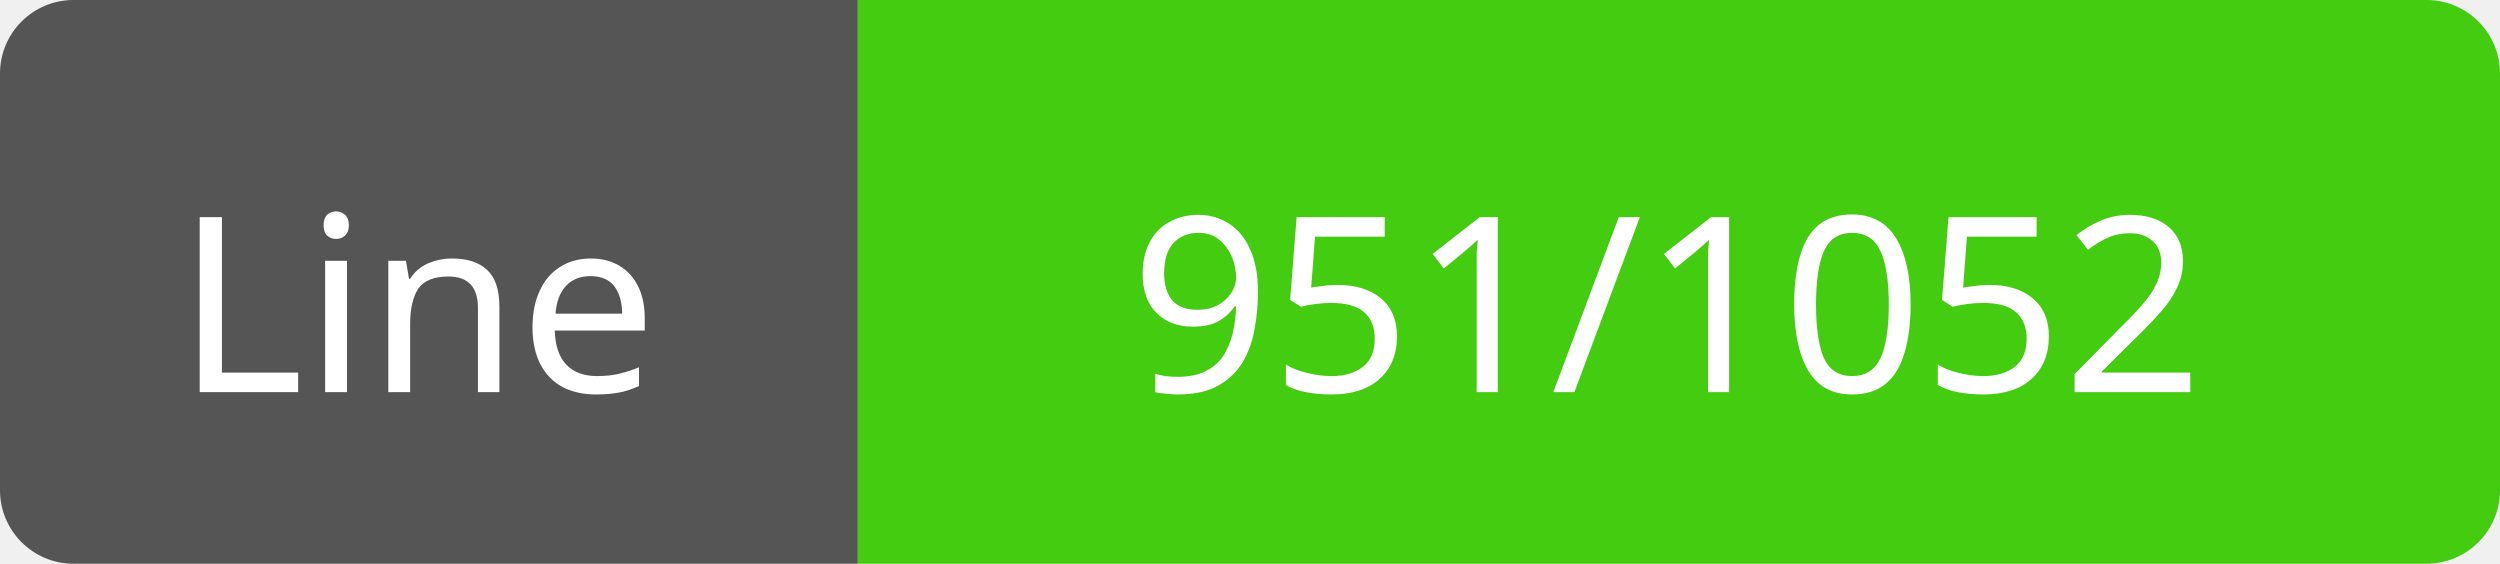
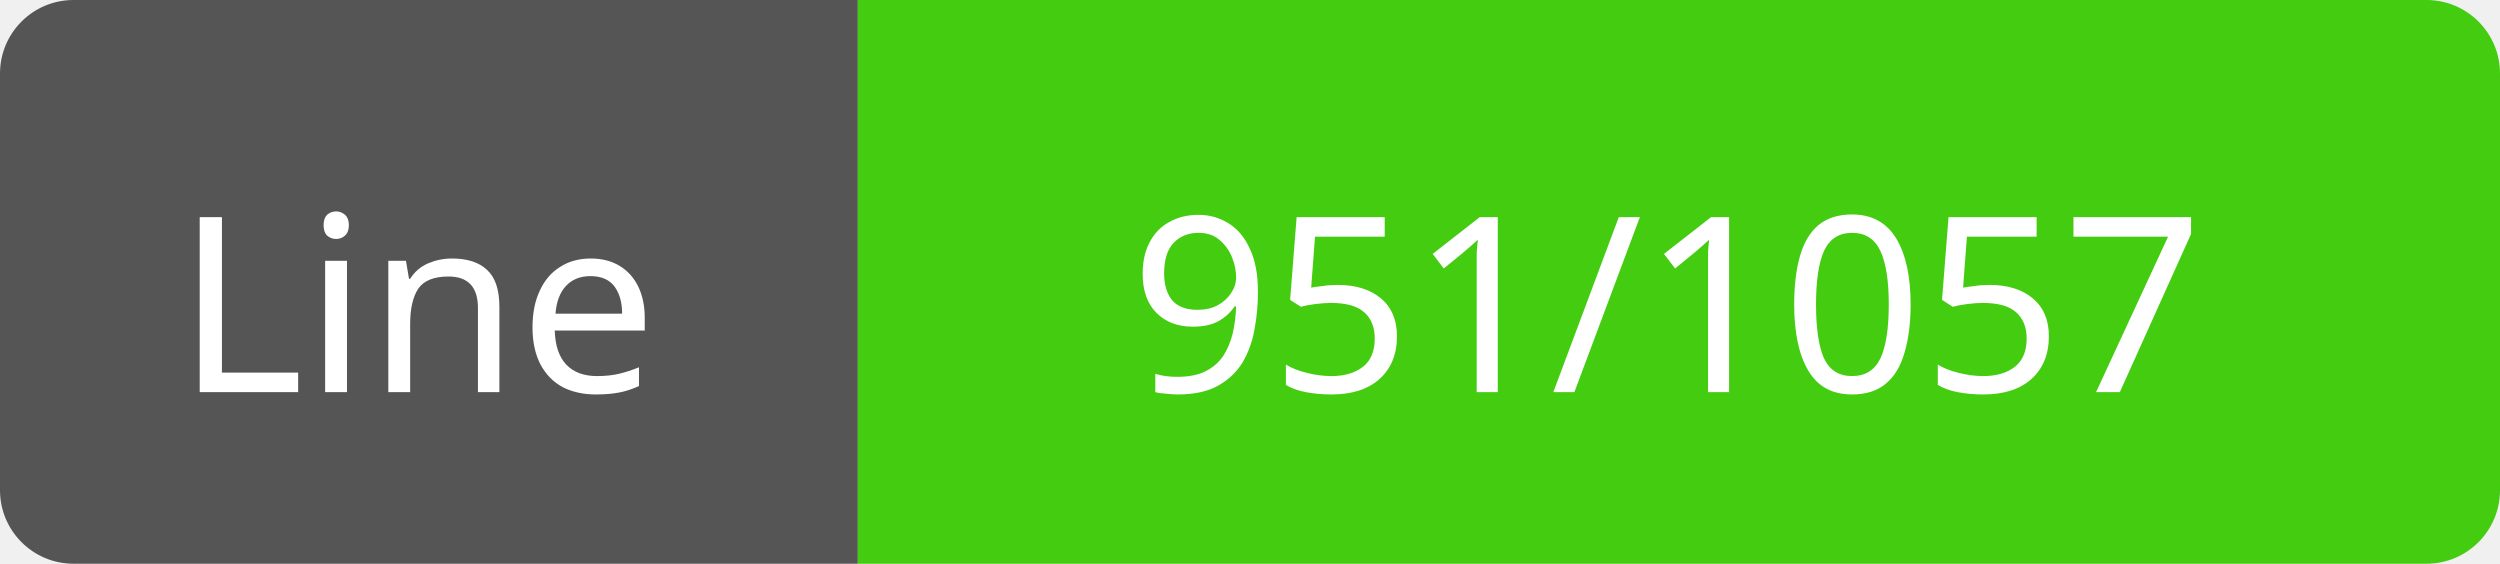
<svg xmlns="http://www.w3.org/2000/svg" width="102" height="23">
  <path d="M3,0 h29 h3 v23 h-3 h-29 a3,3 0 0 1 -3,-3 v-17 a3,3 0 0 1 3,-3 z" fill="#555" />
  <path d="M38,0 h61 a3,3 0 0 1 3,3 v17 a3,3 0 0 1 -3,3 h-61 h-3 v-23 h3 z" fill="#4c1" />
  <text x="17" y="16" fill="#fff" font-family="Verdana" font-size="10" text-anchor="middle">Line</text>
-   <text x="68" y="16" fill="#fff" font-family="Verdana" font-size="10" text-anchor="middle">951/1052</text>
+   <text x="68" y="16" fill="#fff" font-family="Verdana" font-size="10" text-anchor="middle">951/1057</text>
</svg>
